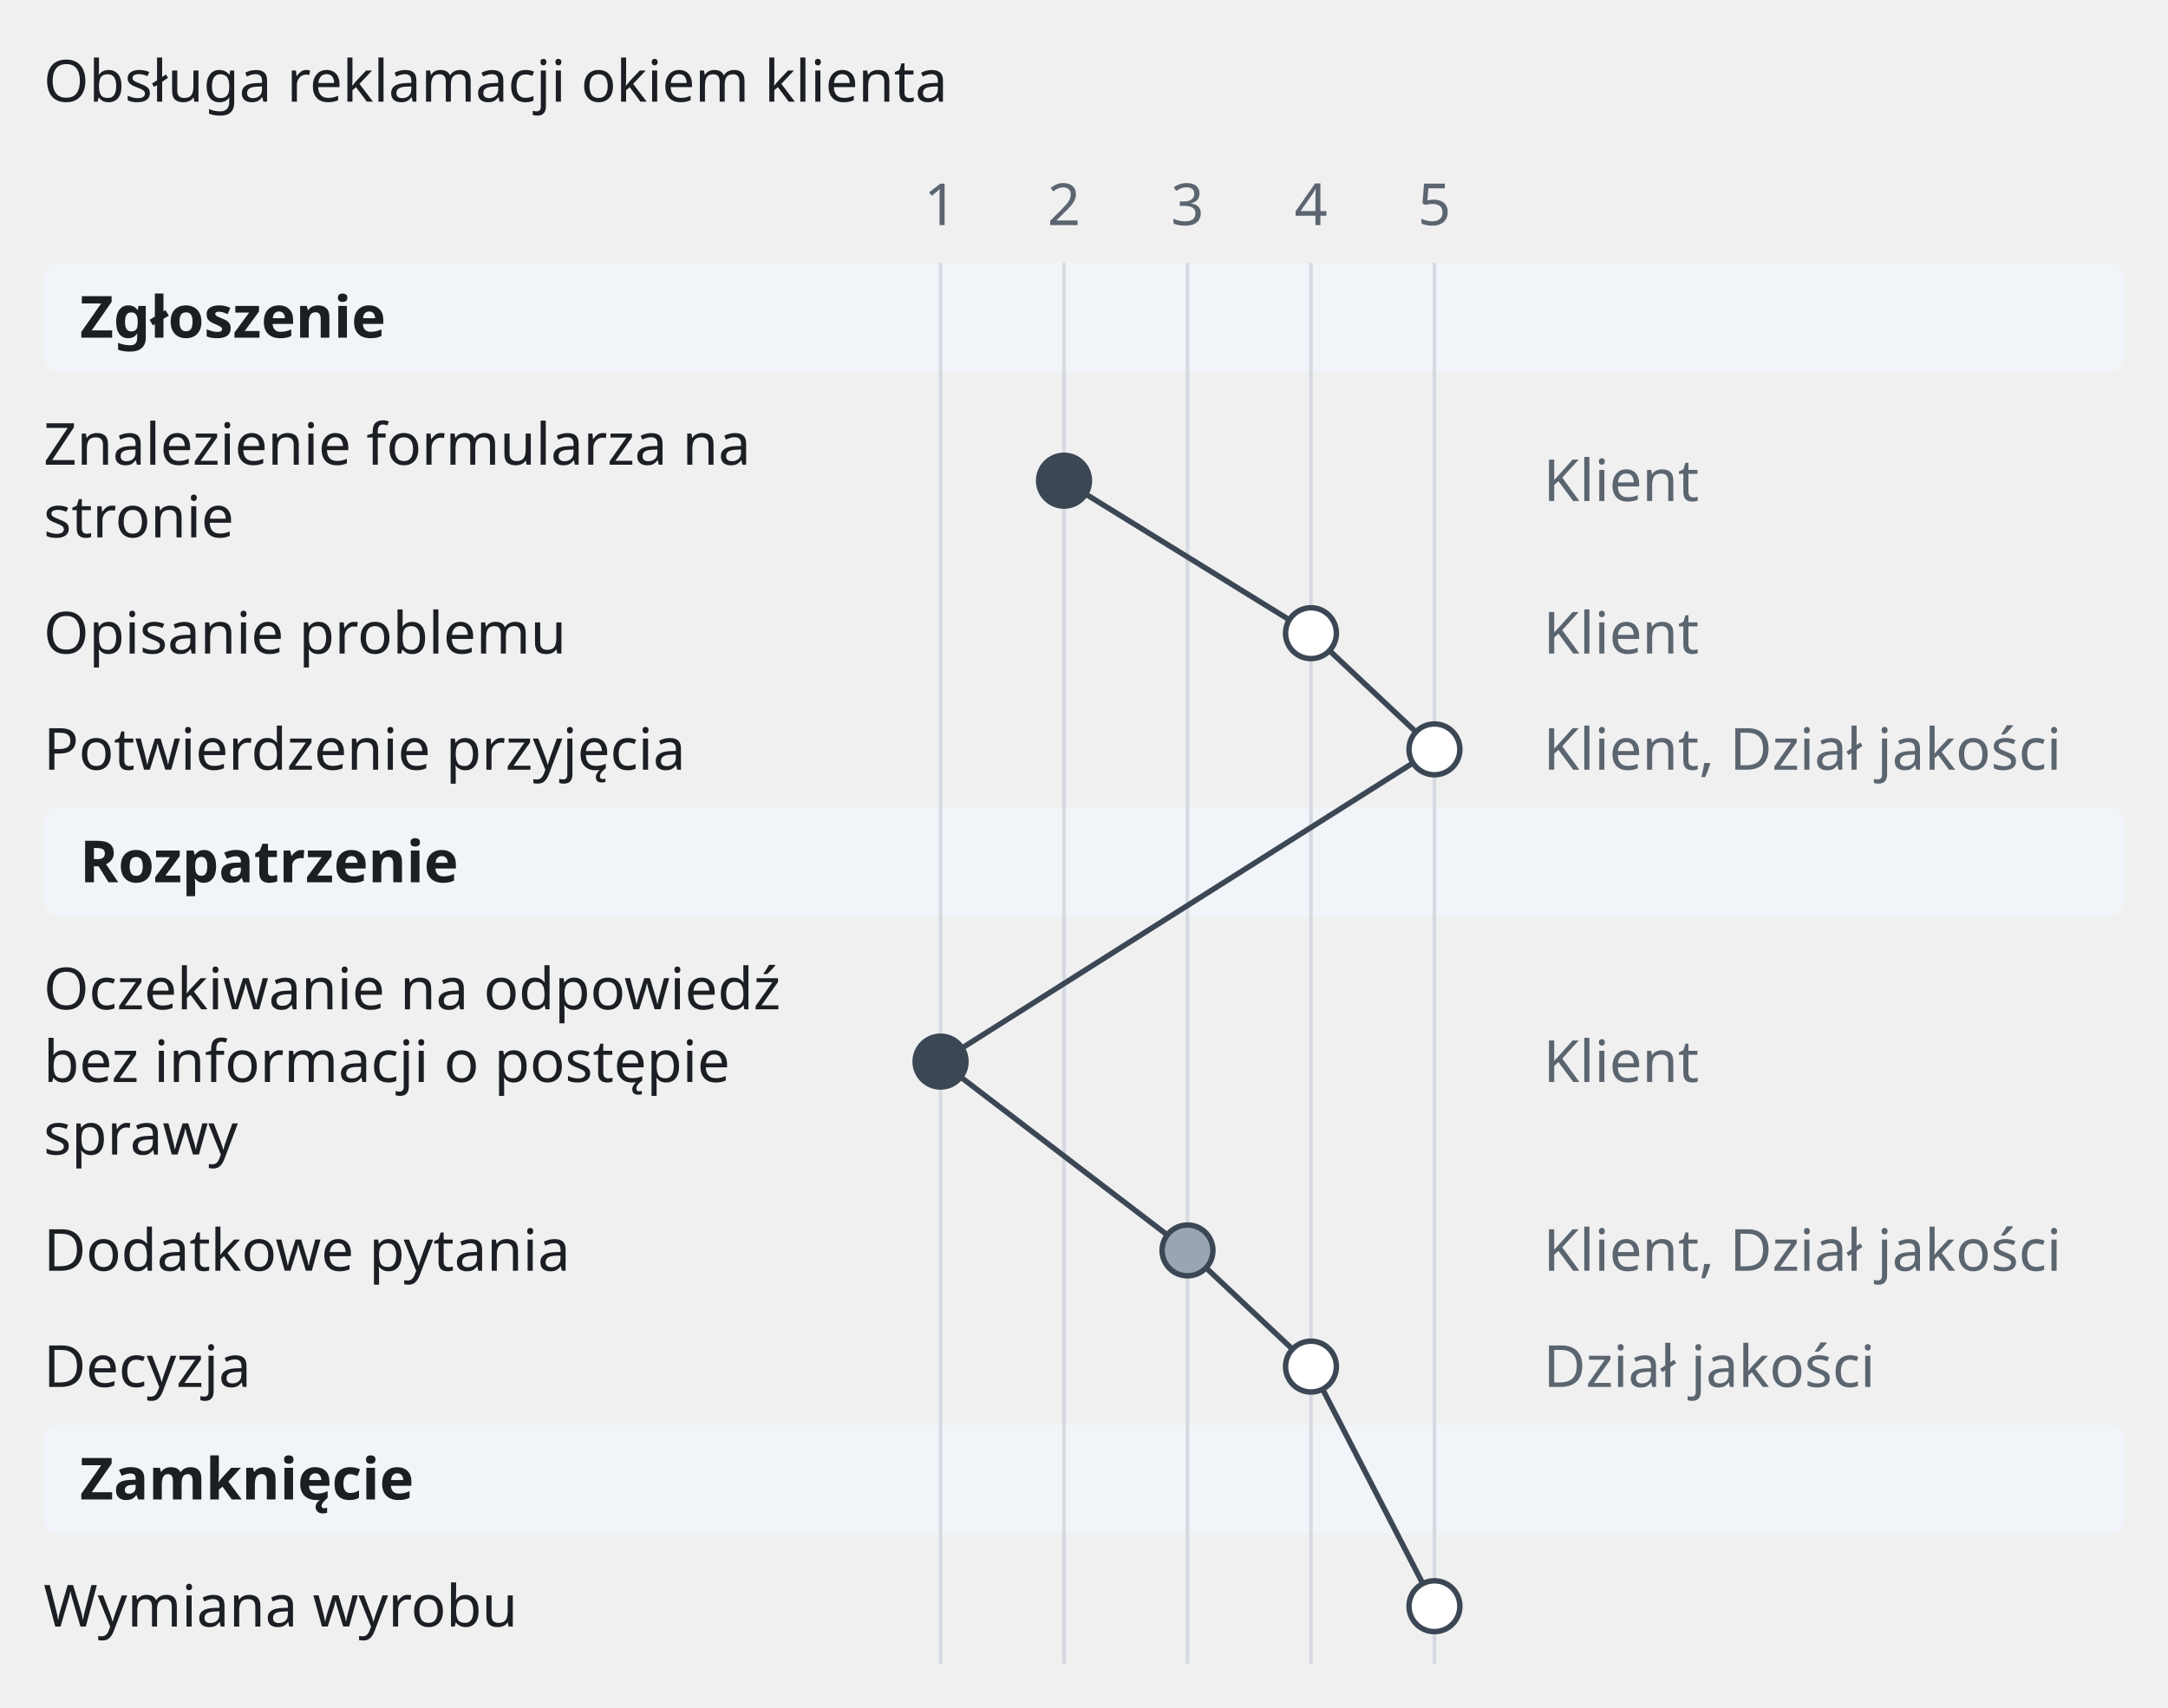
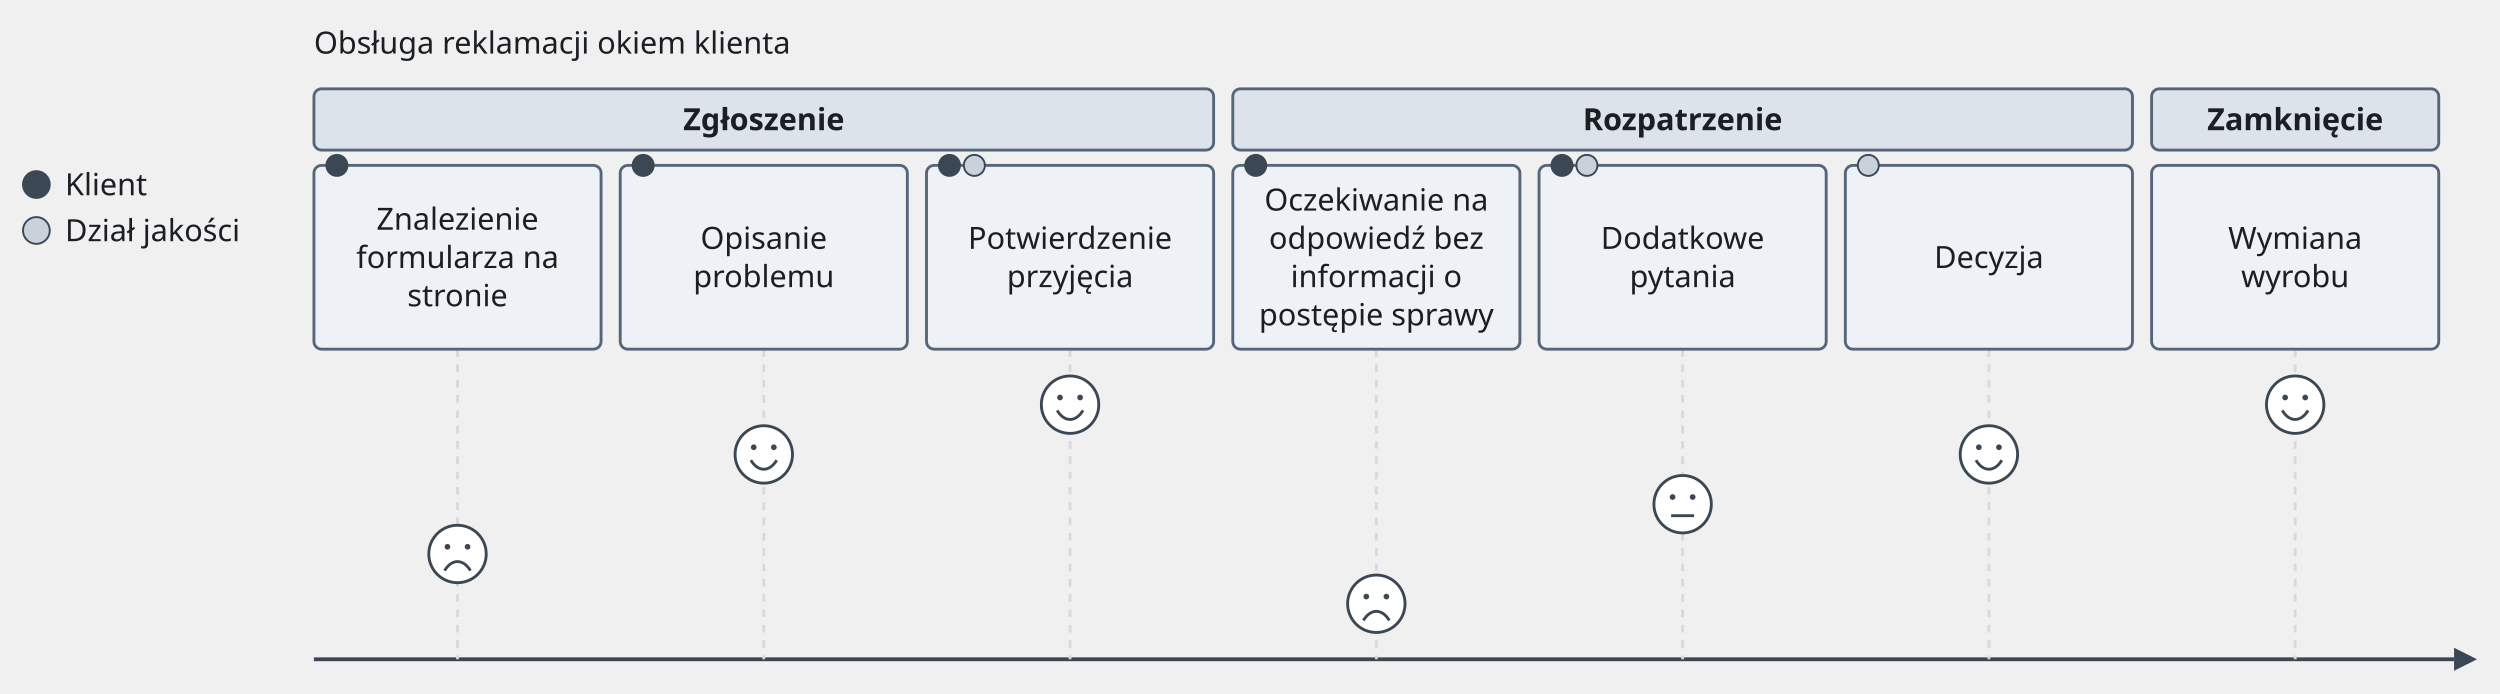
- <svg xmlns="http://www.w3.org/2000/svg" version="1.1" width="597" height="470.4" viewBox="-12 -12.4 597 470.4" role="img" font-family="Recursive, sans-serif" font-size="16">
-   <rect class="journey-section" x="0" y="60" width="573" height="30" rx="4" fill="#f1f4f8" />
-   <rect class="journey-section" x="0" y="210" width="573" height="30" rx="4" fill="#f1f4f8" />
-   <rect class="journey-section" x="0" y="380" width="573" height="30" rx="4" fill="#f1f4f8" />
-   <line class="journey-grid" x1="247" y1="60" x2="247" y2="446" fill="none" stroke="#d5dae1" stroke-width="1" />
-   <line class="journey-grid" x1="281" y1="60" x2="281" y2="446" fill="none" stroke="#d5dae1" stroke-width="1" />
-   <line class="journey-grid" x1="315" y1="60" x2="315" y2="446" fill="none" stroke="#d5dae1" stroke-width="1" />
-   <line class="journey-grid" x1="349" y1="60" x2="349" y2="446" fill="none" stroke="#d5dae1" stroke-width="1" />
-   <line class="journey-grid" x1="383" y1="60" x2="383" y2="446" fill="none" stroke="#d5dae1" stroke-width="1" />
-   <polyline class="journey-line" points="281,120 349,162 383,194 247,280 315,332 349,364 383,430" fill="none" stroke="#3b4754" stroke-width="1.5" />
-   <circle class="journey-mark" cx="281" cy="120" r="7" fill="#3b4754" stroke="#3b4754" stroke-width="1.5" />
-   <circle class="journey-mark" cx="349" cy="162" r="7" fill="#ffffff" stroke="#3b4754" stroke-width="1.5" />
-   <circle class="journey-mark" cx="383" cy="194" r="7" fill="#ffffff" stroke="#3b4754" stroke-width="1.5" />
-   <circle class="journey-mark" cx="247" cy="280" r="7" fill="#3b4754" stroke="#3b4754" stroke-width="1.5" />
-   <circle class="journey-mark" cx="315" cy="332" r="7" fill="#9aa5b1" stroke="#3b4754" stroke-width="1.5" />
-   <circle class="journey-mark" cx="349" cy="364" r="7" fill="#ffffff" stroke="#3b4754" stroke-width="1.5" />
-   <circle class="journey-mark" cx="383" cy="430" r="7" fill="#ffffff" stroke="#3b4754" stroke-width="1.5" />
-   <text class="title" x="0" y="15.6" fill="#1b1f24">Obsługa reklamacji okiem klienta</text>
-   <text class="journey-scale" x="247" y="49.6" text-anchor="middle" fill="#5b6570">1</text>
-   <text class="journey-scale" x="281" y="49.6" text-anchor="middle" fill="#5b6570">2</text>
-   <text class="journey-scale" x="315" y="49.6" text-anchor="middle" fill="#5b6570">3</text>
-   <text class="journey-scale" x="349" y="49.6" text-anchor="middle" fill="#5b6570">4</text>
-   <text class="journey-scale" x="383" y="49.6" text-anchor="middle" fill="#5b6570">5</text>
-   <text class="journey-section-title" x="10" y="80.6" font-weight="bold" fill="#1b1f24">Zgłoszenie</text>
-   <text class="journey-task" x="0" y="115.6" fill="#1b1f24">Znalezienie formularza na</text>
-   <text class="journey-task" x="0" y="135.6" fill="#1b1f24">stronie</text>
-   <text class="journey-actors" x="413" y="125.6" fill="#5b6570">Klient</text>
-   <text class="journey-task" x="0" y="167.6" fill="#1b1f24">Opisanie problemu</text>
-   <text class="journey-actors" x="413" y="167.6" fill="#5b6570">Klient</text>
-   <text class="journey-task" x="0" y="199.6" fill="#1b1f24">Potwierdzenie przyjęcia</text>
-   <text class="journey-actors" x="413" y="199.6" fill="#5b6570">Klient, Dział jakości</text>
-   <text class="journey-section-title" x="10" y="230.6" font-weight="bold" fill="#1b1f24">Rozpatrzenie</text>
-   <text class="journey-task" x="0" y="265.6" fill="#1b1f24">Oczekiwanie na odpowiedź</text>
-   <text class="journey-task" x="0" y="285.6" fill="#1b1f24">bez informacji o postępie</text>
-   <text class="journey-task" x="0" y="305.6" fill="#1b1f24">sprawy</text>
-   <text class="journey-actors" x="413" y="285.6" fill="#5b6570">Klient</text>
-   <text class="journey-task" x="0" y="337.6" fill="#1b1f24">Dodatkowe pytania</text>
-   <text class="journey-actors" x="413" y="337.6" fill="#5b6570">Klient, Dział jakości</text>
-   <text class="journey-task" x="0" y="369.6" fill="#1b1f24">Decyzja</text>
-   <text class="journey-actors" x="413" y="369.6" fill="#5b6570">Dział jakości</text>
-   <text class="journey-section-title" x="10" y="400.6" font-weight="bold" fill="#1b1f24">Zamknięcie</text>
-   <text class="journey-task" x="0" y="435.6" fill="#1b1f24">Wymiana wyrobu</text>
+ <svg xmlns="http://www.w3.org/2000/svg" version="1.1" width="1306" height="362.4" viewBox="-12 -12.4 1306 362.4" role="img" font-family="Recursive, sans-serif" font-size="16">
+   <line class="journey-axis" x1="152" y1="332" x2="1270" y2="332" fill="none" stroke="#3b4754" stroke-width="2" />
+   <polygon class="journey-axis" points="1282,332 1270,326 1270,338" fill="#3b4754" />
+   <line class="journey-drop" x1="227" y1="170" x2="227" y2="332" fill="none" stroke="#d5dae1" stroke-width="1.5" stroke-dasharray="4 4" />
+   <line class="journey-drop" x1="387" y1="170" x2="387" y2="332" fill="none" stroke="#d5dae1" stroke-width="1.5" stroke-dasharray="4 4" />
+   <line class="journey-drop" x1="547" y1="170" x2="547" y2="332" fill="none" stroke="#d5dae1" stroke-width="1.5" stroke-dasharray="4 4" />
+   <line class="journey-drop" x1="707" y1="170" x2="707" y2="332" fill="none" stroke="#d5dae1" stroke-width="1.5" stroke-dasharray="4 4" />
+   <line class="journey-drop" x1="867" y1="170" x2="867" y2="332" fill="none" stroke="#d5dae1" stroke-width="1.5" stroke-dasharray="4 4" />
+   <line class="journey-drop" x1="1027" y1="170" x2="1027" y2="332" fill="none" stroke="#d5dae1" stroke-width="1.5" stroke-dasharray="4 4" />
+   <line class="journey-drop" x1="1187" y1="170" x2="1187" y2="332" fill="none" stroke="#d5dae1" stroke-width="1.5" stroke-dasharray="4 4" />
+   <rect class="journey-section" x="152" y="34" width="470" height="32" rx="4" fill="#dde3ea" stroke="#55657a" stroke-width="1.5" />
+   <rect class="journey-section" x="632" y="34" width="470" height="32" rx="4" fill="#dde3ea" stroke="#55657a" stroke-width="1.5" />
+   <rect class="journey-section" x="1112" y="34" width="150" height="32" rx="4" fill="#dde3ea" stroke="#55657a" stroke-width="1.5" />
+   <rect class="journey-task" x="152" y="74" width="150" height="96" rx="4" fill="#eef2f7" stroke="#55657a" stroke-width="1.5" />
+   <circle class="journey-face" cx="227" cy="277" r="15" fill="#ffffff" stroke="#3b4754" stroke-width="1.5" />
+   <rect class="journey-task" x="312" y="74" width="150" height="96" rx="4" fill="#eef2f7" stroke="#55657a" stroke-width="1.5" />
+   <circle class="journey-face" cx="387" cy="225" r="15" fill="#ffffff" stroke="#3b4754" stroke-width="1.5" />
+   <rect class="journey-task" x="472" y="74" width="150" height="96" rx="4" fill="#eef2f7" stroke="#55657a" stroke-width="1.5" />
+   <circle class="journey-face" cx="547" cy="199" r="15" fill="#ffffff" stroke="#3b4754" stroke-width="1.5" />
+   <rect class="journey-task" x="632" y="74" width="150" height="96" rx="4" fill="#eef2f7" stroke="#55657a" stroke-width="1.5" />
+   <circle class="journey-face" cx="707" cy="303" r="15" fill="#ffffff" stroke="#3b4754" stroke-width="1.5" />
+   <rect class="journey-task" x="792" y="74" width="150" height="96" rx="4" fill="#eef2f7" stroke="#55657a" stroke-width="1.5" />
+   <circle class="journey-face" cx="867" cy="251" r="15" fill="#ffffff" stroke="#3b4754" stroke-width="1.5" />
+   <rect class="journey-task" x="952" y="74" width="150" height="96" rx="4" fill="#eef2f7" stroke="#55657a" stroke-width="1.5" />
+   <circle class="journey-face" cx="1027" cy="225" r="15" fill="#ffffff" stroke="#3b4754" stroke-width="1.5" />
+   <rect class="journey-task" x="1112" y="74" width="150" height="96" rx="4" fill="#eef2f7" stroke="#55657a" stroke-width="1.5" />
+   <circle class="journey-face" cx="1187" cy="199" r="15" fill="#ffffff" stroke="#3b4754" stroke-width="1.5" />
+   <circle class="journey-actor" cx="7" cy="84" r="7" fill="#3b4754" stroke="#3b4754" stroke-width="1" />
+   <circle class="journey-actor" cx="7" cy="108" r="7" fill="#c9d1da" stroke="#3b4754" stroke-width="1" />
+   <text class="title" x="152" y="15.6" fill="#1b1f24">Obsługa reklamacji okiem klienta</text>
+   <text class="journey-section-title" x="387" y="55.6" text-anchor="middle" font-weight="bold" fill="#1b1f24">Zgłoszenie</text>
+   <text class="journey-section-title" x="867" y="55.6" text-anchor="middle" font-weight="bold" fill="#1b1f24">Rozpatrzenie</text>
+   <text class="journey-section-title" x="1187" y="55.6" text-anchor="middle" font-weight="bold" fill="#1b1f24">Zamknięcie</text>
+   <text class="journey-task-label" x="227" y="107.6" text-anchor="middle" fill="#1b1f24">Znalezienie</text>
+   <text class="journey-task-label" x="227" y="127.6" text-anchor="middle" fill="#1b1f24">formularza na</text>
+   <text class="journey-task-label" x="227" y="147.6" text-anchor="middle" fill="#1b1f24">stronie</text>
+   <circle class="journey-actor" cx="164" cy="74" r="5.5" fill="#3b4754" stroke="#3b4754" stroke-width="1" />
+   <circle class="journey-face-detail" cx="221.75" cy="273.25" r="1.5" fill="#3b4754" />
+   <circle class="journey-face-detail" cx="232.25" cy="273.25" r="1.5" fill="#3b4754" />
+   <path class="journey-face-detail" d="M220.25 285.7 C224 279.4 230 279.4 233.75 285.7" fill="none" stroke="#3b4754" stroke-width="1.5" />
+   <text class="journey-task-label" x="387" y="117.6" text-anchor="middle" fill="#1b1f24">Opisanie</text>
+   <text class="journey-task-label" x="387" y="137.6" text-anchor="middle" fill="#1b1f24">problemu</text>
+   <circle class="journey-actor" cx="324" cy="74" r="5.5" fill="#3b4754" stroke="#3b4754" stroke-width="1" />
+   <circle class="journey-face-detail" cx="381.75" cy="221.25" r="1.5" fill="#3b4754" />
+   <circle class="journey-face-detail" cx="392.25" cy="221.25" r="1.5" fill="#3b4754" />
+   <path class="journey-face-detail" d="M380.25 228 C384 234.3 390 234.3 393.75 228" fill="none" stroke="#3b4754" stroke-width="1.5" />
+   <text class="journey-task-label" x="547" y="117.6" text-anchor="middle" fill="#1b1f24">Potwierdzenie</text>
+   <text class="journey-task-label" x="547" y="137.6" text-anchor="middle" fill="#1b1f24">przyjęcia</text>
+   <circle class="journey-actor" cx="484" cy="74" r="5.5" fill="#3b4754" stroke="#3b4754" stroke-width="1" />
+   <circle class="journey-actor" cx="497" cy="74" r="5.5" fill="#c9d1da" stroke="#3b4754" stroke-width="1" />
+   <circle class="journey-face-detail" cx="541.75" cy="195.25" r="1.5" fill="#3b4754" />
+   <circle class="journey-face-detail" cx="552.25" cy="195.25" r="1.5" fill="#3b4754" />
+   <path class="journey-face-detail" d="M540.25 202 C544 208.3 550 208.3 553.75 202" fill="none" stroke="#3b4754" stroke-width="1.5" />
+   <text class="journey-task-label" x="707" y="97.6" text-anchor="middle" fill="#1b1f24">Oczekiwanie na</text>
+   <text class="journey-task-label" x="707" y="117.6" text-anchor="middle" fill="#1b1f24">odpowiedź bez</text>
+   <text class="journey-task-label" x="707" y="137.6" text-anchor="middle" fill="#1b1f24">informacji o</text>
+   <text class="journey-task-label" x="707" y="157.6" text-anchor="middle" fill="#1b1f24">postępie sprawy</text>
+   <circle class="journey-actor" cx="644" cy="74" r="5.5" fill="#3b4754" stroke="#3b4754" stroke-width="1" />
+   <circle class="journey-face-detail" cx="701.75" cy="299.25" r="1.5" fill="#3b4754" />
+   <circle class="journey-face-detail" cx="712.25" cy="299.25" r="1.5" fill="#3b4754" />
+   <path class="journey-face-detail" d="M700.25 311.7 C704 305.4 710 305.4 713.75 311.7" fill="none" stroke="#3b4754" stroke-width="1.5" />
+   <text class="journey-task-label" x="867" y="117.6" text-anchor="middle" fill="#1b1f24">Dodatkowe</text>
+   <text class="journey-task-label" x="867" y="137.6" text-anchor="middle" fill="#1b1f24">pytania</text>
+   <circle class="journey-actor" cx="804" cy="74" r="5.5" fill="#3b4754" stroke="#3b4754" stroke-width="1" />
+   <circle class="journey-actor" cx="817" cy="74" r="5.5" fill="#c9d1da" stroke="#3b4754" stroke-width="1" />
+   <circle class="journey-face-detail" cx="861.75" cy="247.25" r="1.5" fill="#3b4754" />
+   <circle class="journey-face-detail" cx="872.25" cy="247.25" r="1.5" fill="#3b4754" />
+   <path class="journey-face-detail" d="M861 257 L873 257" fill="none" stroke="#3b4754" stroke-width="1.5" />
+   <text class="journey-task-label" x="1027" y="127.6" text-anchor="middle" fill="#1b1f24">Decyzja</text>
+   <circle class="journey-actor" cx="964" cy="74" r="5.5" fill="#c9d1da" stroke="#3b4754" stroke-width="1" />
+   <circle class="journey-face-detail" cx="1021.75" cy="221.25" r="1.5" fill="#3b4754" />
+   <circle class="journey-face-detail" cx="1032.25" cy="221.25" r="1.5" fill="#3b4754" />
+   <path class="journey-face-detail" d="M1020.25 228 C1024 234.3 1030 234.3 1033.75 228" fill="none" stroke="#3b4754" stroke-width="1.5" />
+   <text class="journey-task-label" x="1187" y="117.6" text-anchor="middle" fill="#1b1f24">Wymiana</text>
+   <text class="journey-task-label" x="1187" y="137.6" text-anchor="middle" fill="#1b1f24">wyrobu</text>
+   <circle class="journey-face-detail" cx="1181.75" cy="195.25" r="1.5" fill="#3b4754" />
+   <circle class="journey-face-detail" cx="1192.25" cy="195.25" r="1.5" fill="#3b4754" />
+   <path class="journey-face-detail" d="M1180.25 202 C1184 208.3 1190 208.3 1193.75 202" fill="none" stroke="#3b4754" stroke-width="1.5" />
+   <text class="journey-actor-name" x="22" y="89.6" fill="#1b1f24">Klient</text>
+   <text class="journey-actor-name" x="22" y="113.6" fill="#1b1f24">Dział jakości</text>
</svg>
